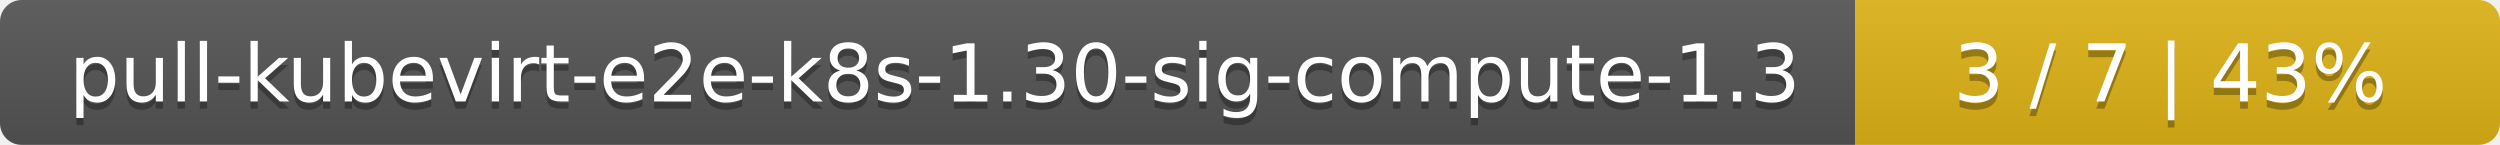
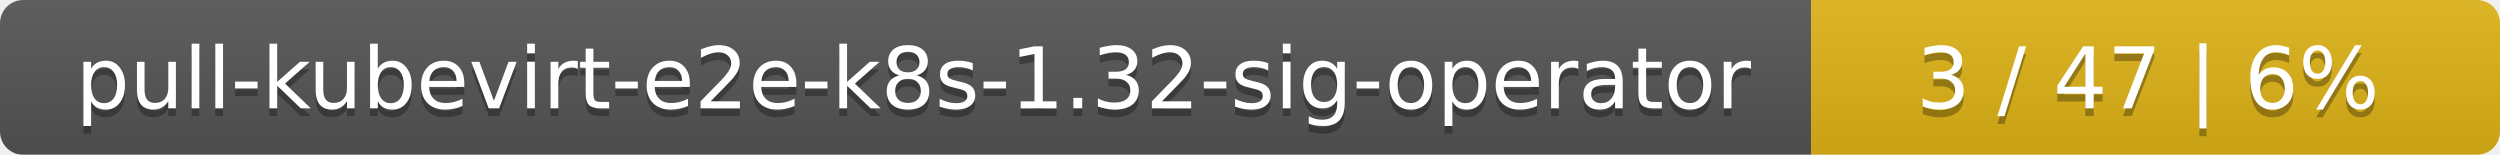
- <svg xmlns="http://www.w3.org/2000/svg" width="345" height="20">
+ <svg xmlns="http://www.w3.org/2000/svg" width="323" height="20">
  <linearGradient id="smooth" x2="0" y2="100%">
    <stop offset="0" stop-color="#bbb" stop-opacity=".1" />
    <stop offset="1" stop-opacity=".1" />
  </linearGradient>
  <mask id="round">
-     <rect width="345" height="20" rx="3" fill="#fff" />
+     <rect width="323" height="20" rx="3" fill="#fff" />
  </mask>
  <g mask="url(#round)">
-     <rect width="256" height="20" fill="#555" />
-     <rect x="256" width="89" height="20" fill="#dfb317" />
-     <rect width="345" height="20" fill="url(#smooth)" />
+     <rect width="234" height="20" fill="#555" />
+     <rect x="234" width="89" height="20" fill="#dfb317" />
+     <rect width="323" height="20" fill="url(#smooth)" />
  </g>
  <g fill="#fff" text-anchor="middle" font-family="DejaVu Sans,Verdana,Geneva,sans-serif" font-size="11">
-     <text x="129" y="15" fill="#010101" fill-opacity=".3">pull-kubevirt-e2e-k8s-1.30-sig-compute-1.3</text>
-     <text x="129" y="14">pull-kubevirt-e2e-k8s-1.30-sig-compute-1.3</text>
-     <text x="299.5" y="15" fill="#010101" fill-opacity=".3">3 / 7    |    43%</text>
-     <text x="299.5" y="14">3 / 7    |    43%</text>
+     <text x="118" y="15" fill="#010101" fill-opacity=".3">pull-kubevirt-e2e-k8s-1.32-sig-operator</text>
+     <text x="118" y="14">pull-kubevirt-e2e-k8s-1.32-sig-operator</text>
+     <text x="277.5" y="15" fill="#010101" fill-opacity=".3">3 / 47    |    6%</text>
+     <text x="277.5" y="14">3 / 47    |    6%</text>
  </g>
</svg>
